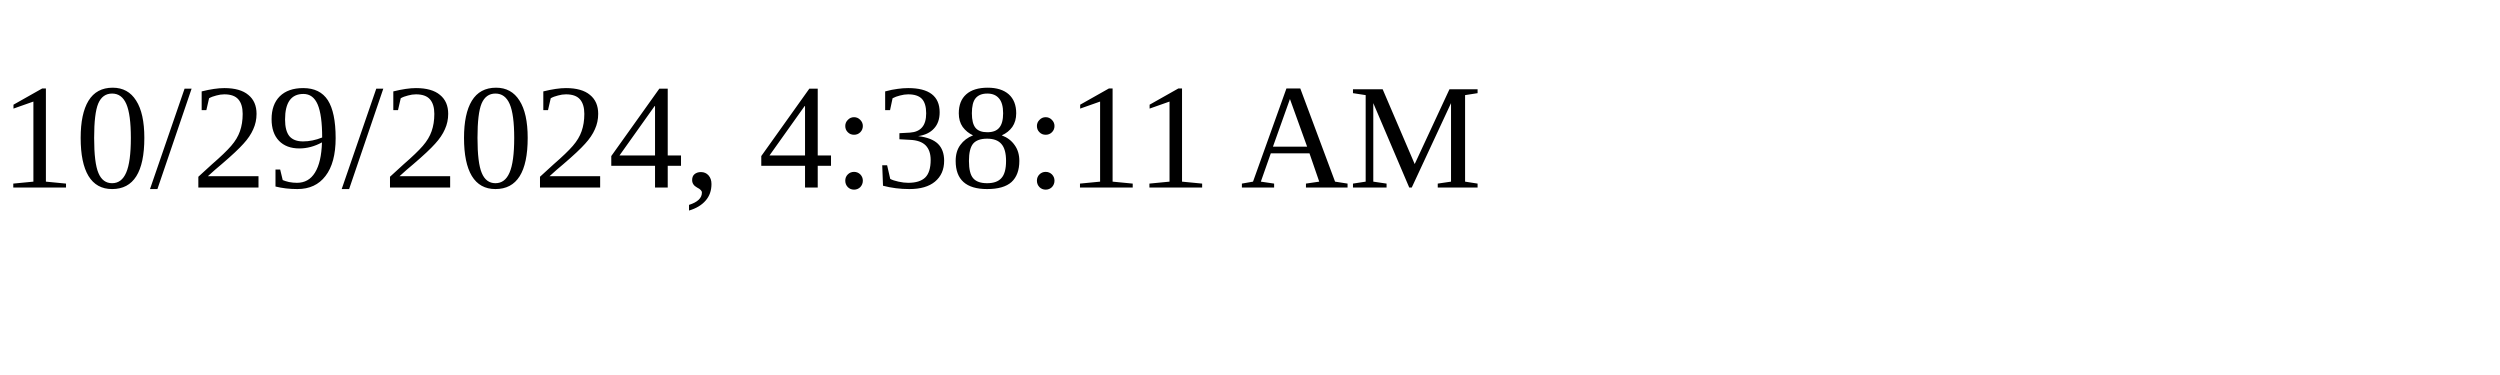
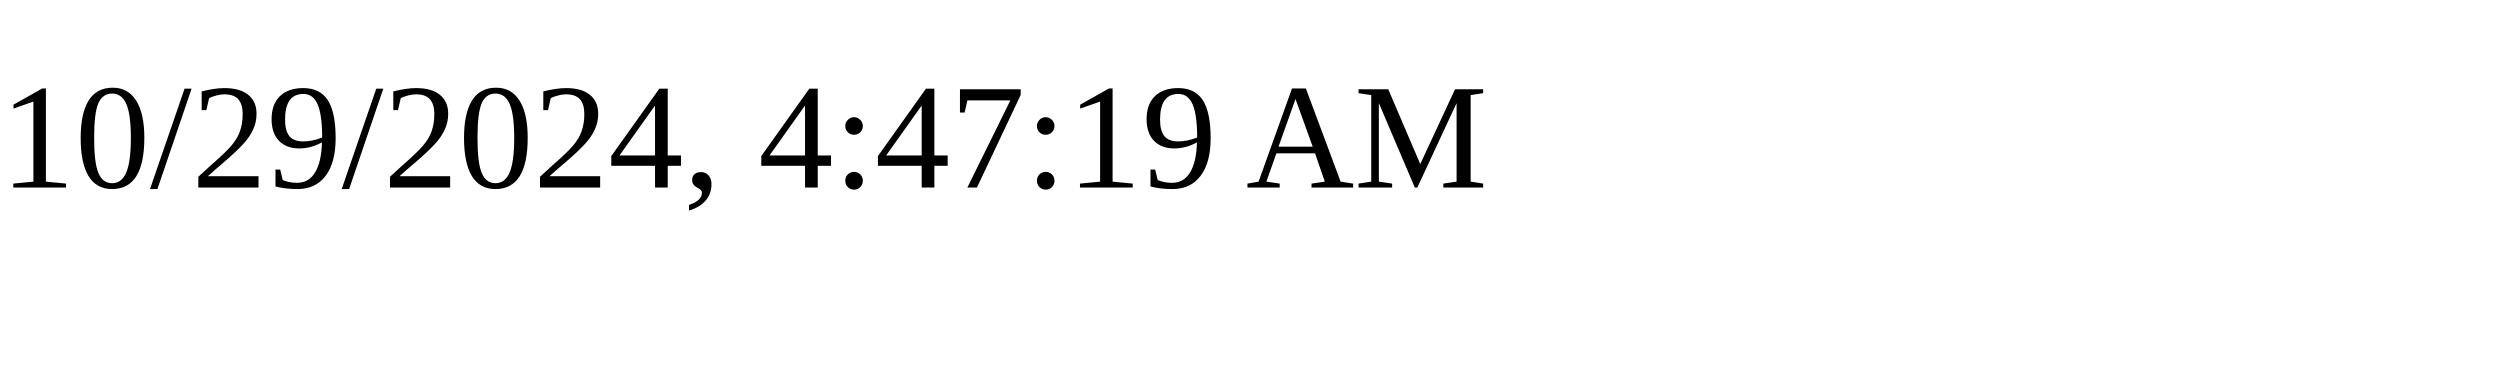
<svg xmlns="http://www.w3.org/2000/svg" height="30" width="200">
-   <text x="0" y="15">10/29/2024, 4:38:11 AM</text>
+   <text x="0" y="15">10/29/2024, 4:47:19 AM</text>
</svg>
